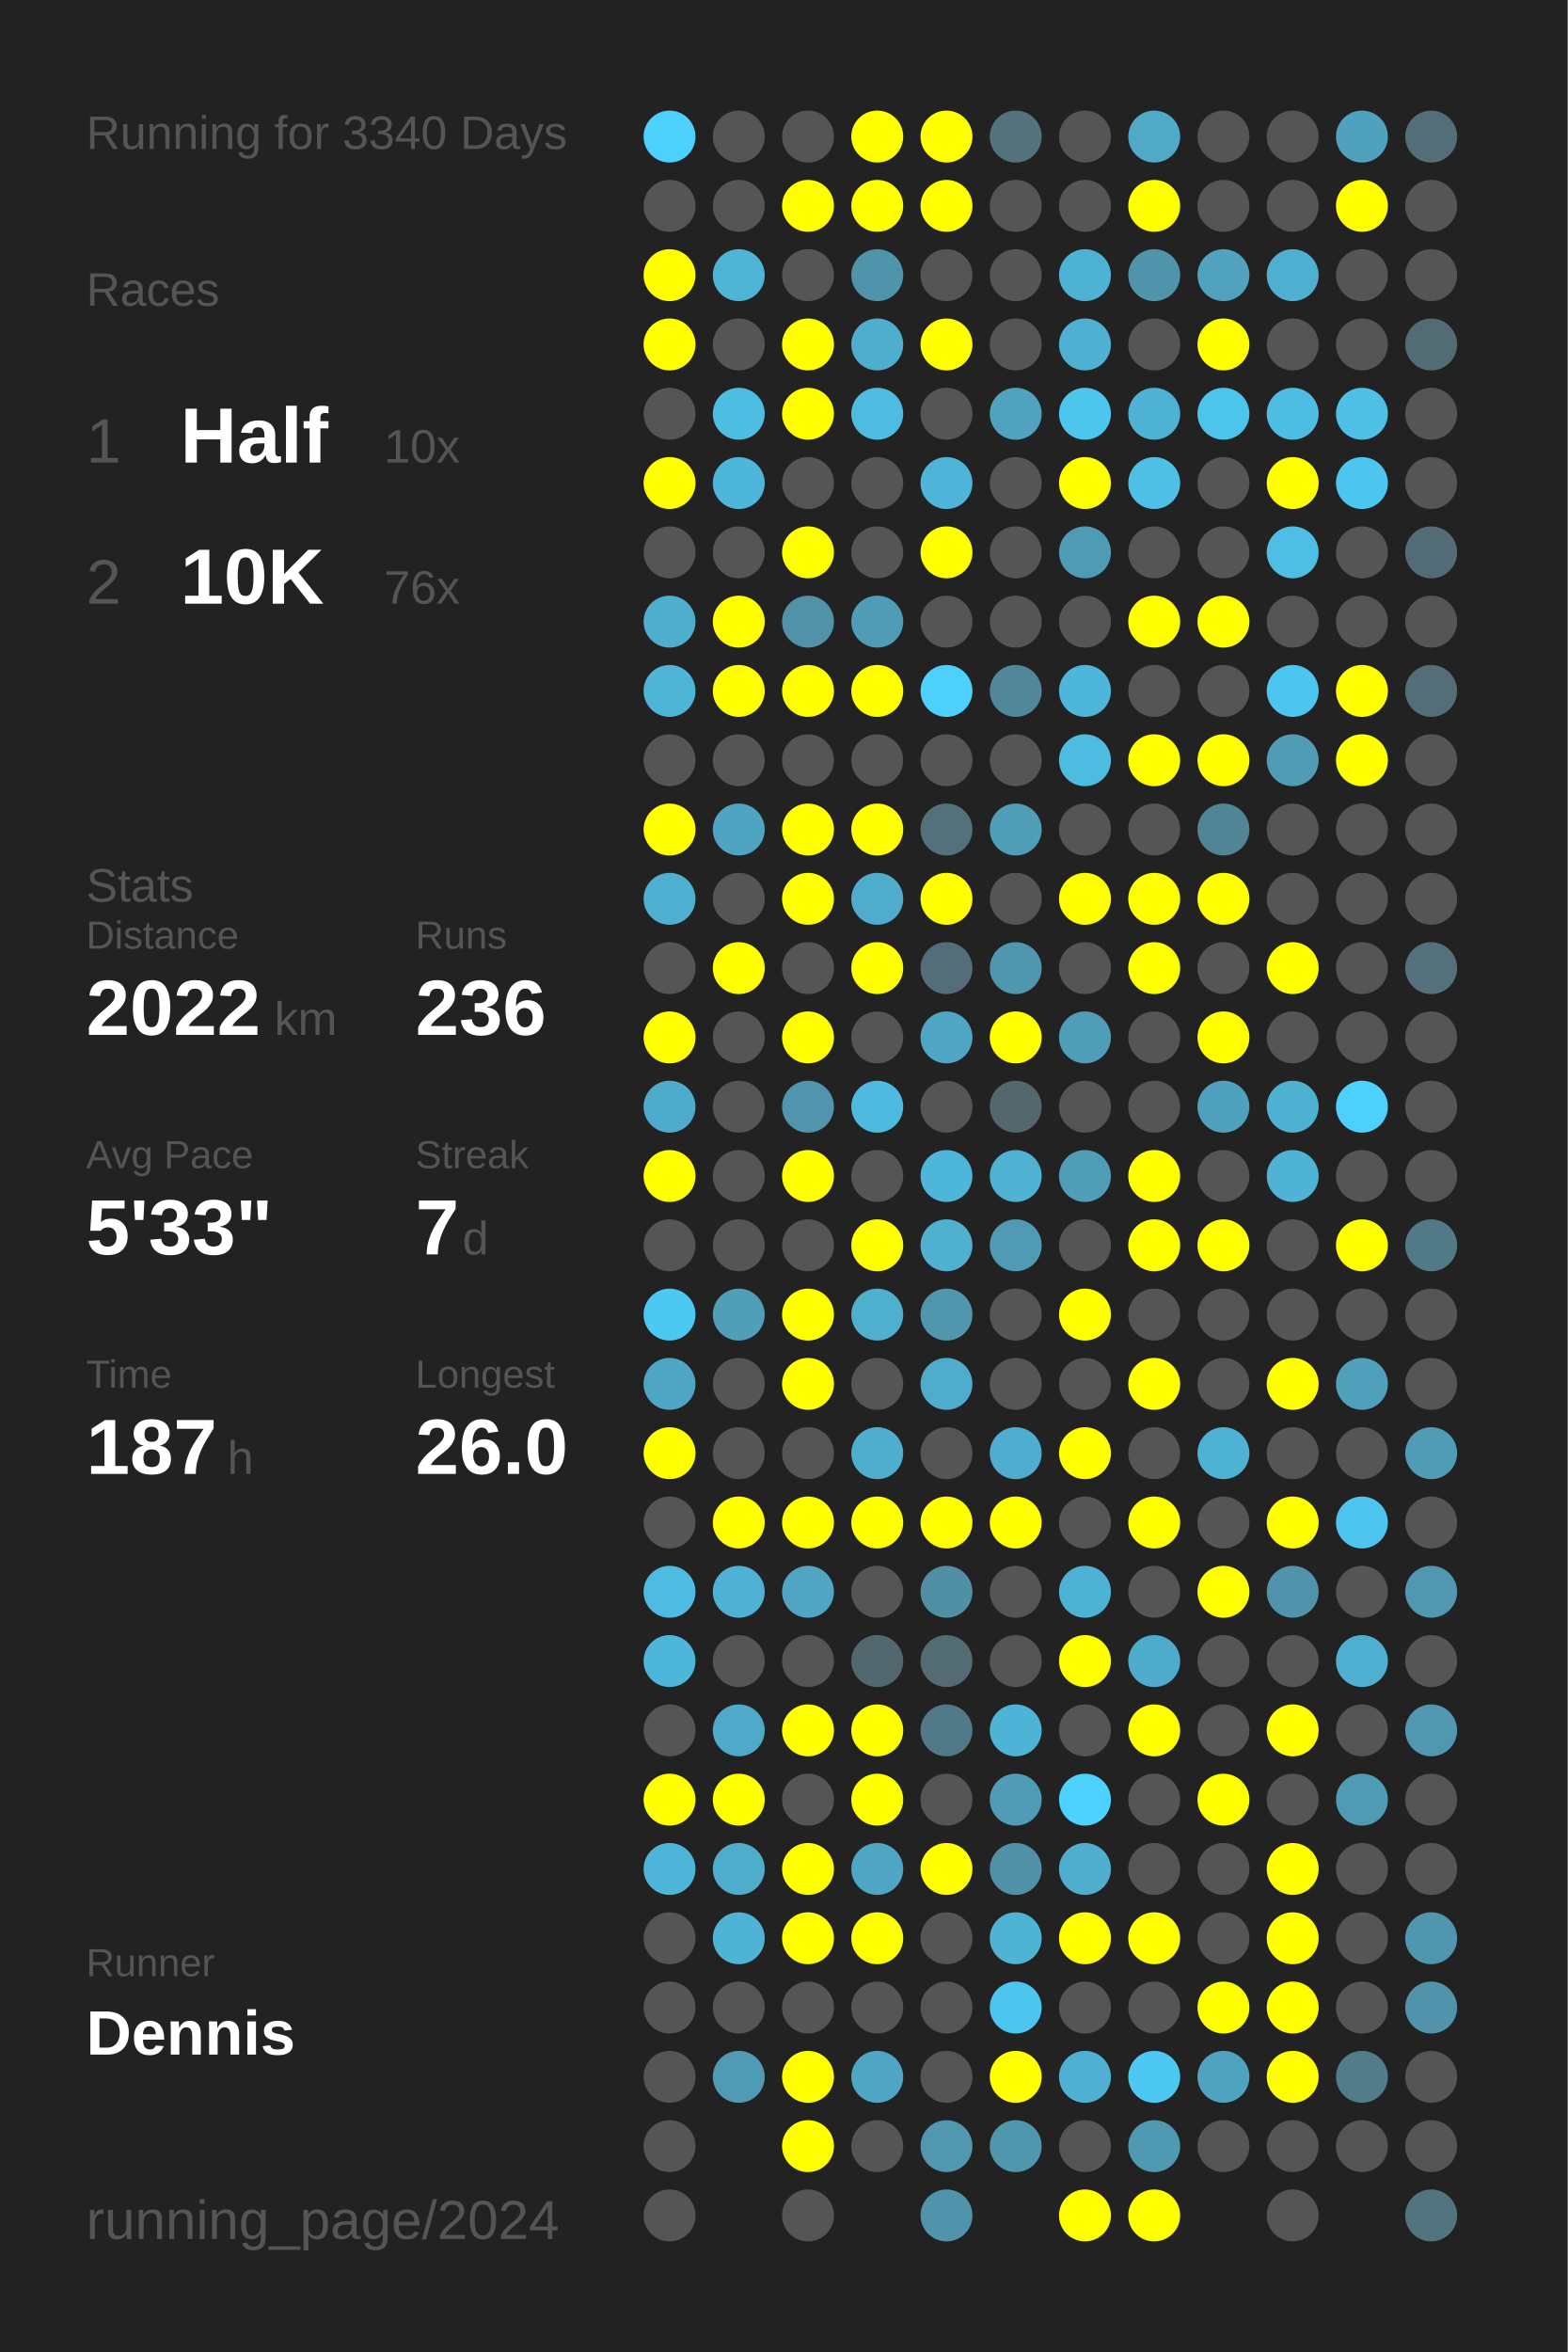
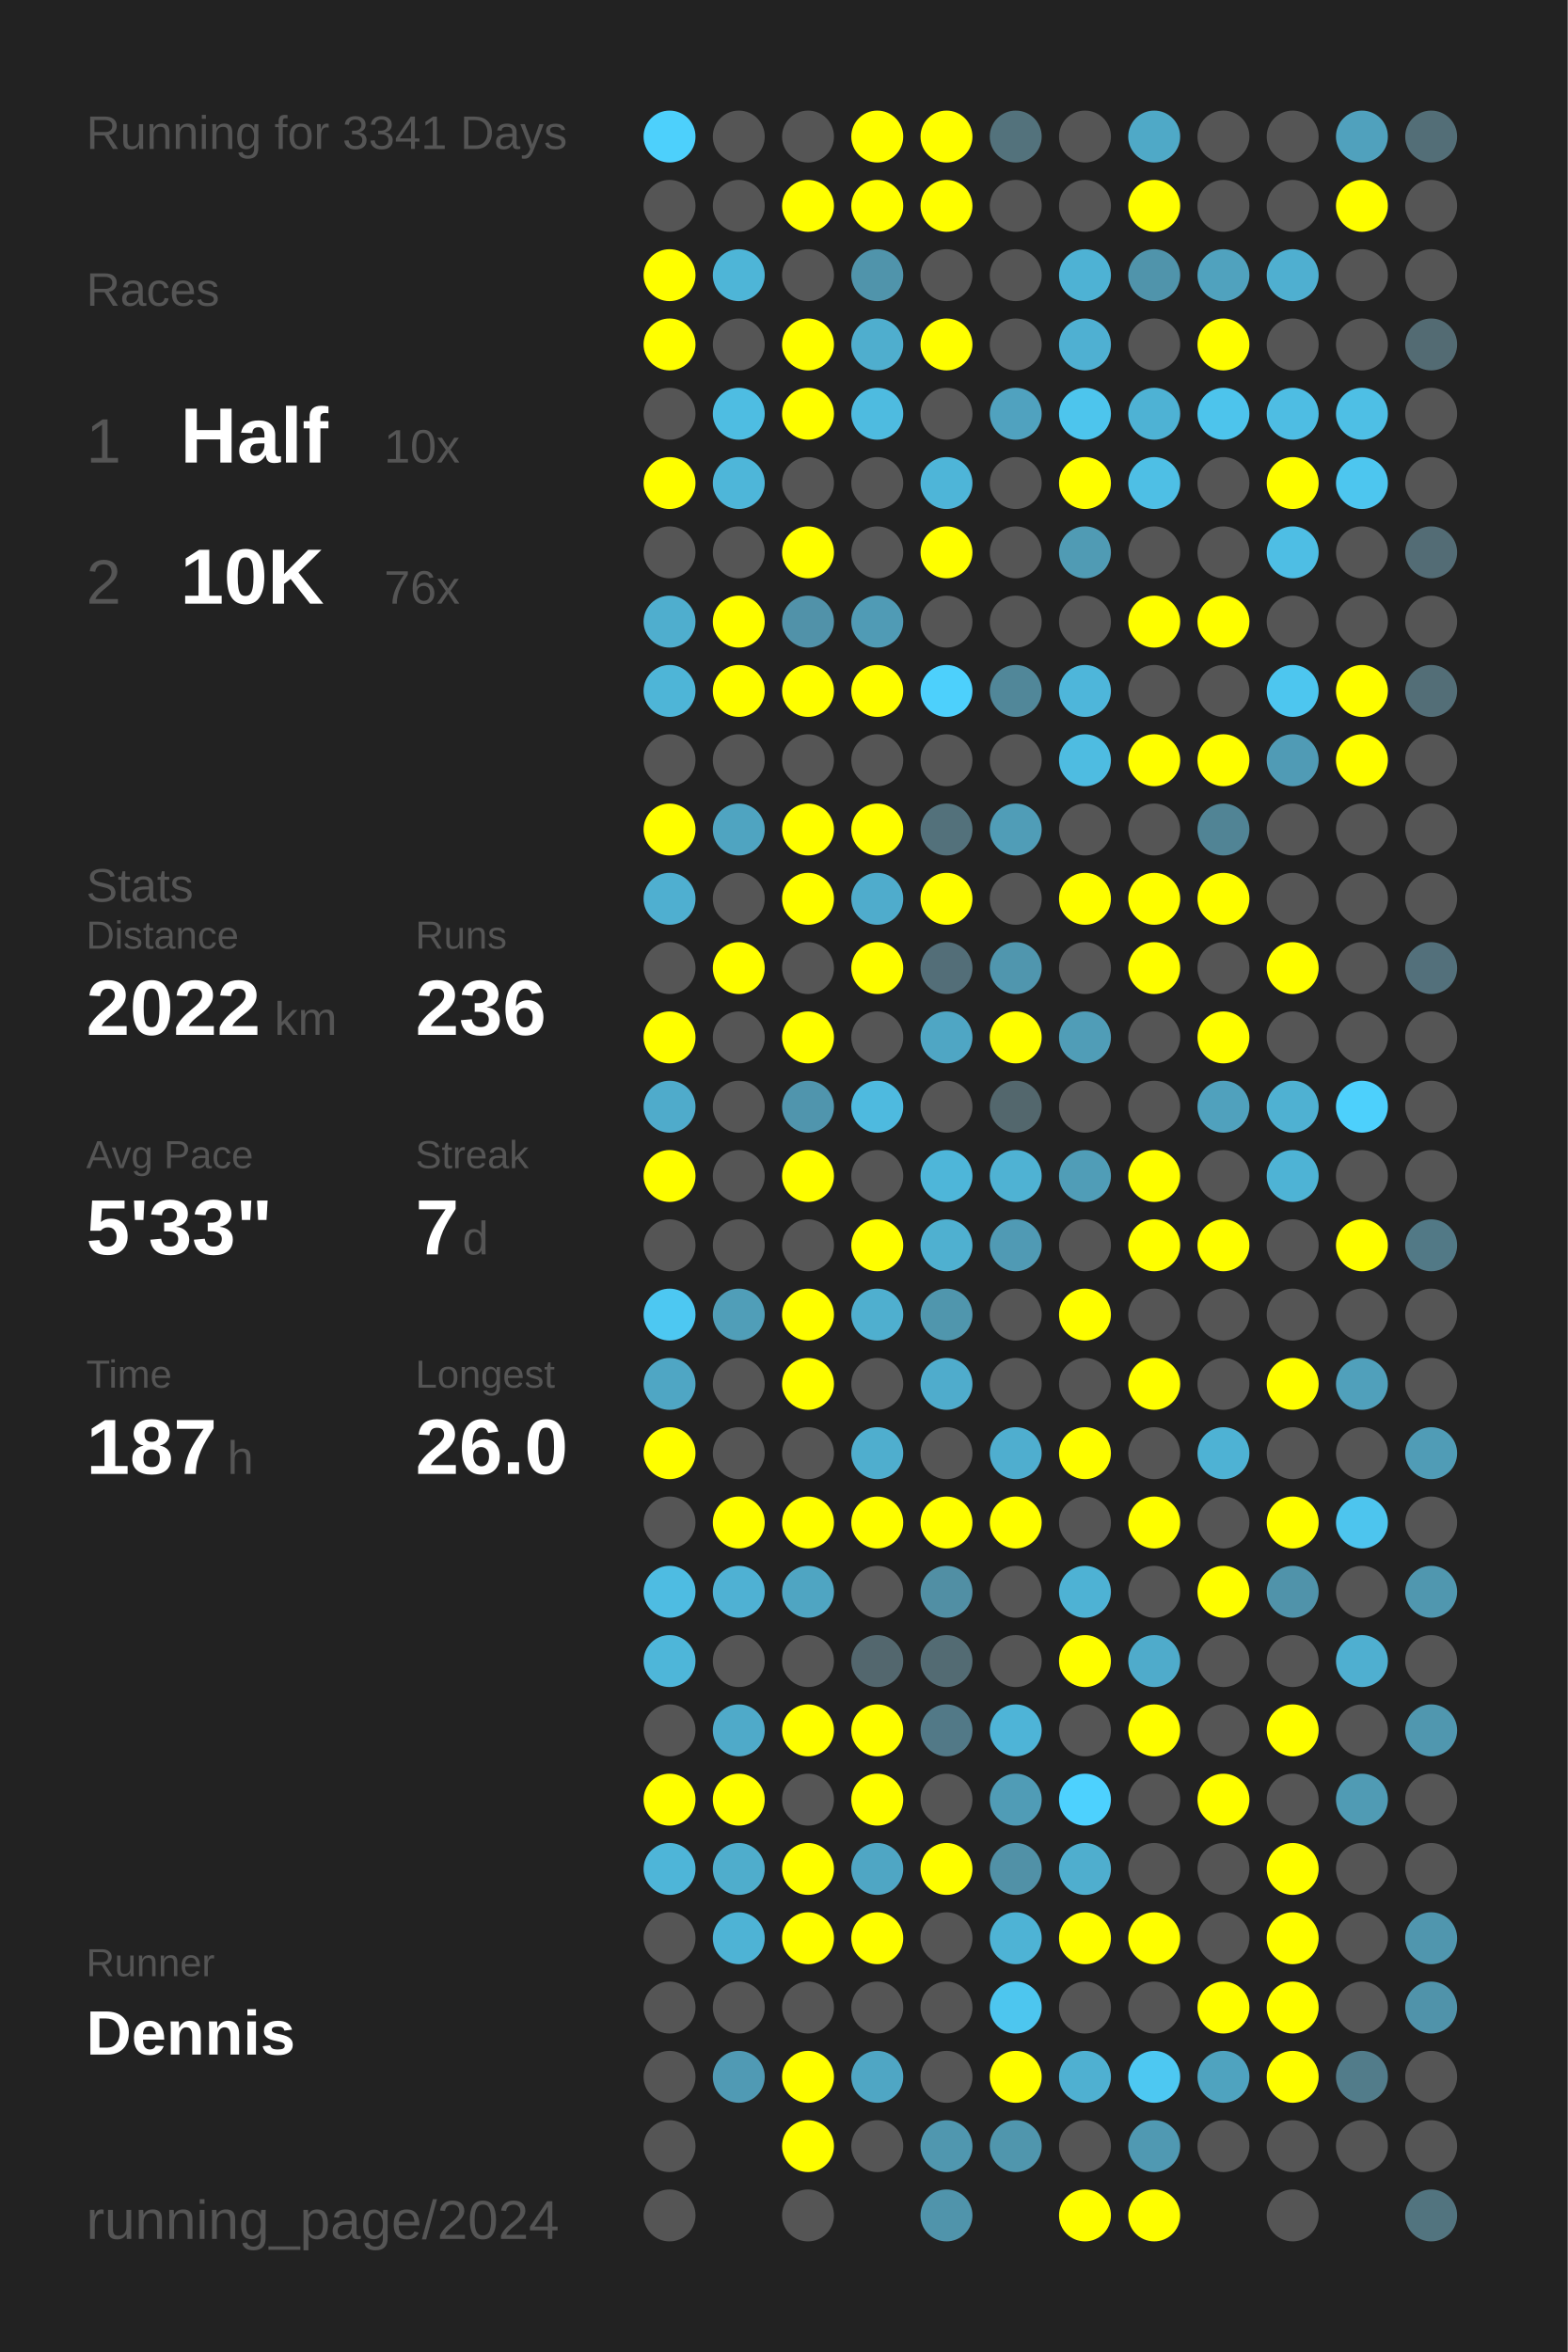
<svg xmlns="http://www.w3.org/2000/svg" baseProfile="full" height="300mm" version="1.1" viewBox="0,0,200,300" width="200mm">
  <defs />
  <rect fill="#222222" height="300" width="200" x="0" y="0" />
-   <text fill="#555555" style="font-size:6px; font-family:Arial;" x="11" y="19">Running for 3340 Days</text>
+   <text fill="#555555" style="font-size:6px; font-family:Arial;" x="11" y="19">Running for 3341 Days</text>
  <text fill="#555555" style="font-size:6px; font-family:Arial;" x="11" y="39">Races</text>
  <text fill="#555555" style="font-size:8px; font-family:Arial;" x="11" y="59">1</text>
  <text fill="#FFFFFF" style="font-size:10px; font-family:Arial; font-weight:bold;" x="23" y="59">Half</text>
  <text fill="#555555" style="font-size:6px; font-family:Arial;" x="49" y="59">10x</text>
  <text fill="#555555" style="font-size:8px; font-family:Arial;" x="11" y="77">2</text>
  <text fill="#FFFFFF" style="font-size:10px; font-family:Arial; font-weight:bold;" x="23" y="77">10K</text>
  <text fill="#555555" style="font-size:6px; font-family:Arial;" x="49" y="77">76x</text>
  <text fill="#555555" style="font-size:6px; font-family:Arial;" x="11" y="115">Stats</text>
  <text fill="#555555" style="font-size:5px; font-family:Arial;" x="11" y="121">Distance</text>
  <text fill="#FFFFFF" style="font-size:10px; font-family:Arial; font-weight:bold;" x="11" y="132">2022</text>
  <text fill="#555555" style="font-size:6px; font-family:Arial;" x="35" y="132">km</text>
  <text fill="#555555" style="font-size:5px; font-family:Arial;" x="53" y="121">Runs</text>
  <text fill="#FFFFFF" style="font-size:10px; font-family:Arial; font-weight:bold;" x="53" y="132">236</text>
  <text fill="#555555" style="font-size:5px; font-family:Arial;" x="11" y="149">Avg Pace</text>
  <text fill="#FFFFFF" style="font-size:10px; font-family:Arial; font-weight:bold;" x="11" y="160">5'33"</text>
  <text fill="#555555" style="font-size:5px; font-family:Arial;" x="53" y="149">Streak</text>
  <text fill="#FFFFFF" style="font-size:10px; font-family:Arial; font-weight:bold;" x="53" y="160">7</text>
  <text fill="#555555" style="font-size:6px; font-family:Arial;" x="59" y="160">d</text>
  <text fill="#555555" style="font-size:5px; font-family:Arial;" x="11" y="177">Time</text>
  <text fill="#FFFFFF" style="font-size:10px; font-family:Arial; font-weight:bold;" x="11" y="188">187</text>
  <text fill="#555555" style="font-size:6px; font-family:Arial;" x="29" y="188">h</text>
  <text fill="#555555" style="font-size:5px; font-family:Arial;" x="53" y="177">Longest</text>
  <text fill="#FFFFFF" style="font-size:10px; font-family:Arial; font-weight:bold;" x="53" y="188">26.0</text>
  <text fill="#555555" style="font-size:5px; font-family:Arial;" x="11" y="252.065">Runner</text>
  <text fill="#FFFFFF" style="font-size:8px; font-family:Arial; font-weight:bold;" x="11" y="262.065">Dennis</text>
  <text fill="#555555" style="font-size:7px; font-family:Arial;" x="11" y="285.581">running_page/2024</text>
  <circle cx="85.417" cy="17.419" fill="#4dd0fc" r="3.312" />
  <circle cx="85.417" cy="26.258" fill="#555555" r="3.312" />
  <circle cx="85.417" cy="35.097" fill="#FFFF00" r="3.312" />
  <circle cx="85.417" cy="43.935" fill="#FFFF00" r="3.312" />
  <circle cx="85.417" cy="52.774" fill="#555555" r="3.312" />
  <circle cx="85.417" cy="61.613" fill="#FFFF00" r="3.312" />
  <circle cx="85.417" cy="70.452" fill="#555555" r="3.312" />
  <circle cx="85.417" cy="79.29" fill="#4faece" r="3.312" />
  <circle cx="85.417" cy="88.129" fill="#4eb5d7" r="3.312" />
  <circle cx="85.417" cy="96.968" fill="#555555" r="3.312" />
  <circle cx="85.417" cy="105.806" fill="#FFFF00" r="3.312" />
  <circle cx="85.417" cy="114.645" fill="#4fafd0" r="3.312" />
  <circle cx="85.417" cy="123.484" fill="#555555" r="3.312" />
  <circle cx="85.417" cy="132.323" fill="#FFFF00" r="3.312" />
  <circle cx="85.417" cy="141.161" fill="#4fabcb" r="3.312" />
  <circle cx="85.417" cy="150" fill="#FFFF00" r="3.312" />
  <circle cx="85.417" cy="158.839" fill="#555555" r="3.312" />
  <circle cx="85.417" cy="167.677" fill="#4dc8f2" r="3.312" />
  <circle cx="85.417" cy="176.516" fill="#4fa6c4" r="3.312" />
  <circle cx="85.417" cy="185.355" fill="#FFFF00" r="3.312" />
  <circle cx="85.417" cy="194.194" fill="#555555" r="3.312" />
  <circle cx="85.417" cy="203.032" fill="#4ebce2" r="3.312" />
  <circle cx="85.417" cy="211.871" fill="#4eb6d9" r="3.312" />
  <circle cx="85.417" cy="220.71" fill="#555555" r="3.312" />
  <circle cx="85.417" cy="229.548" fill="#FFFF00" r="3.312" />
  <circle cx="85.417" cy="238.387" fill="#4eb5d8" r="3.312" />
  <circle cx="85.417" cy="247.226" fill="#555555" r="3.312" />
  <circle cx="85.417" cy="256.065" fill="#555555" r="3.312" />
  <circle cx="85.417" cy="264.903" fill="#555555" r="3.312" />
  <circle cx="85.417" cy="273.742" fill="#555555" r="3.312" />
  <circle cx="85.417" cy="282.581" fill="#555555" r="3.312" />
  <circle cx="94.25" cy="17.419" fill="#555555" r="3.312" />
  <circle cx="94.25" cy="26.258" fill="#555555" r="3.312" />
  <circle cx="94.25" cy="35.097" fill="#4eb5d7" r="3.312" />
  <circle cx="94.25" cy="43.935" fill="#555555" r="3.312" />
  <circle cx="94.25" cy="52.774" fill="#4ebde2" r="3.312" />
  <circle cx="94.25" cy="61.613" fill="#4eb6d9" r="3.312" />
  <circle cx="94.25" cy="70.452" fill="#555555" r="3.312" />
  <circle cx="94.25" cy="79.29" fill="#FFFF00" r="3.312" />
  <circle cx="94.25" cy="88.129" fill="#FFFF00" r="3.312" />
  <circle cx="94.25" cy="96.968" fill="#555555" r="3.312" />
  <circle cx="94.25" cy="105.806" fill="#4fa4c1" r="3.312" />
  <circle cx="94.25" cy="114.645" fill="#555555" r="3.312" />
  <circle cx="94.25" cy="123.484" fill="#FFFF00" r="3.312" />
  <circle cx="94.25" cy="132.323" fill="#555555" r="3.312" />
  <circle cx="94.25" cy="141.161" fill="#555555" r="3.312" />
  <circle cx="94.25" cy="150" fill="#555555" r="3.312" />
  <circle cx="94.25" cy="158.839" fill="#555555" r="3.312" />
  <circle cx="94.25" cy="167.677" fill="#509eb8" r="3.312" />
  <circle cx="94.25" cy="176.516" fill="#555555" r="3.312" />
  <circle cx="94.25" cy="185.355" fill="#555555" r="3.312" />
  <circle cx="94.25" cy="194.194" fill="#FFFF00" r="3.312" />
  <circle cx="94.25" cy="203.032" fill="#4fb1d3" r="3.312" />
  <circle cx="94.25" cy="211.871" fill="#555555" r="3.312" />
  <circle cx="94.25" cy="220.71" fill="#4faac9" r="3.312" />
  <circle cx="94.25" cy="229.548" fill="#FFFF00" r="3.312" />
  <circle cx="94.25" cy="238.387" fill="#4fadcc" r="3.312" />
  <circle cx="94.25" cy="247.226" fill="#4eb3d5" r="3.312" />
  <circle cx="94.25" cy="256.065" fill="#555555" r="3.312" />
  <circle cx="94.25" cy="264.903" fill="#509ab4" r="3.312" />
  <circle cx="103.083" cy="17.419" fill="#555555" r="3.312" />
  <circle cx="103.083" cy="26.258" fill="#FFFF00" r="3.312" />
  <circle cx="103.083" cy="35.097" fill="#555555" r="3.312" />
  <circle cx="103.083" cy="43.935" fill="#FFFF00" r="3.312" />
  <circle cx="103.083" cy="52.774" fill="#FFFF00" r="3.312" />
  <circle cx="103.083" cy="61.613" fill="#555555" r="3.312" />
  <circle cx="103.083" cy="70.452" fill="#FFFF00" r="3.312" />
  <circle cx="103.083" cy="79.29" fill="#5192a9" r="3.312" />
  <circle cx="103.083" cy="88.129" fill="#FFFF00" r="3.312" />
  <circle cx="103.083" cy="96.968" fill="#555555" r="3.312" />
  <circle cx="103.083" cy="105.806" fill="#FFFF00" r="3.312" />
  <circle cx="103.083" cy="114.645" fill="#FFFF00" r="3.312" />
  <circle cx="103.083" cy="123.484" fill="#555555" r="3.312" />
  <circle cx="103.083" cy="132.323" fill="#FFFF00" r="3.312" />
  <circle cx="103.083" cy="141.161" fill="#5095ad" r="3.312" />
  <circle cx="103.083" cy="150" fill="#FFFF00" r="3.312" />
  <circle cx="103.083" cy="158.839" fill="#555555" r="3.312" />
  <circle cx="103.083" cy="167.677" fill="#FFFF00" r="3.312" />
  <circle cx="103.083" cy="176.516" fill="#FFFF00" r="3.312" />
  <circle cx="103.083" cy="185.355" fill="#555555" r="3.312" />
  <circle cx="103.083" cy="194.194" fill="#FFFF00" r="3.312" />
  <circle cx="103.083" cy="203.032" fill="#4fa5c2" r="3.312" />
  <circle cx="103.083" cy="211.871" fill="#555555" r="3.312" />
  <circle cx="103.083" cy="220.71" fill="#FFFF00" r="3.312" />
  <circle cx="103.083" cy="229.548" fill="#555555" r="3.312" />
  <circle cx="103.083" cy="238.387" fill="#FFFF00" r="3.312" />
  <circle cx="103.083" cy="247.226" fill="#FFFF00" r="3.312" />
  <circle cx="103.083" cy="256.065" fill="#555555" r="3.312" />
  <circle cx="103.083" cy="264.903" fill="#FFFF00" r="3.312" />
  <circle cx="103.083" cy="273.742" fill="#FFFF00" r="3.312" />
  <circle cx="103.083" cy="282.581" fill="#555555" r="3.312" />
  <circle cx="111.917" cy="17.419" fill="#FFFF00" r="3.312" />
  <circle cx="111.917" cy="26.258" fill="#FFFF00" r="3.312" />
  <circle cx="111.917" cy="35.097" fill="#5094ab" r="3.312" />
  <circle cx="111.917" cy="43.935" fill="#4faece" r="3.312" />
  <circle cx="111.917" cy="52.774" fill="#4ebbe0" r="3.312" />
  <circle cx="111.917" cy="61.613" fill="#555555" r="3.312" />
  <circle cx="111.917" cy="70.452" fill="#555555" r="3.312" />
  <circle cx="111.917" cy="79.29" fill="#509bb5" r="3.312" />
  <circle cx="111.917" cy="88.129" fill="#FFFF00" r="3.312" />
  <circle cx="111.917" cy="96.968" fill="#555555" r="3.312" />
  <circle cx="111.917" cy="105.806" fill="#FFFF00" r="3.312" />
  <circle cx="111.917" cy="114.645" fill="#4faccc" r="3.312" />
  <circle cx="111.917" cy="123.484" fill="#FFFF00" r="3.312" />
  <circle cx="111.917" cy="132.323" fill="#555555" r="3.312" />
  <circle cx="111.917" cy="141.161" fill="#4ebadf" r="3.312" />
  <circle cx="111.917" cy="150" fill="#555555" r="3.312" />
  <circle cx="111.917" cy="158.839" fill="#FFFF00" r="3.312" />
  <circle cx="111.917" cy="167.677" fill="#4fafcf" r="3.312" />
  <circle cx="111.917" cy="176.516" fill="#555555" r="3.312" />
  <circle cx="111.917" cy="185.355" fill="#4faece" r="3.312" />
  <circle cx="111.917" cy="194.194" fill="#FFFF00" r="3.312" />
  <circle cx="111.917" cy="203.032" fill="#555555" r="3.312" />
  <circle cx="111.917" cy="211.871" fill="#53676e" r="3.312" />
  <circle cx="111.917" cy="220.71" fill="#FFFF00" r="3.312" />
  <circle cx="111.917" cy="229.548" fill="#FFFF00" r="3.312" />
  <circle cx="111.917" cy="238.387" fill="#4fa6c4" r="3.312" />
  <circle cx="111.917" cy="247.226" fill="#FFFF00" r="3.312" />
  <circle cx="111.917" cy="256.065" fill="#555555" r="3.312" />
  <circle cx="111.917" cy="264.903" fill="#4fa6c4" r="3.312" />
  <circle cx="111.917" cy="273.742" fill="#555555" r="3.312" />
  <circle cx="120.75" cy="17.419" fill="#FFFF00" r="3.312" />
  <circle cx="120.75" cy="26.258" fill="#FFFF00" r="3.312" />
  <circle cx="120.75" cy="35.097" fill="#555555" r="3.312" />
  <circle cx="120.75" cy="43.935" fill="#FFFF00" r="3.312" />
  <circle cx="120.75" cy="52.774" fill="#555555" r="3.312" />
  <circle cx="120.75" cy="61.613" fill="#4eb5d8" r="3.312" />
  <circle cx="120.75" cy="70.452" fill="#FFFF00" r="3.312" />
  <circle cx="120.75" cy="79.29" fill="#555555" r="3.312" />
  <circle cx="120.75" cy="88.129" fill="#4dd0fc" r="3.312" />
  <circle cx="120.75" cy="96.968" fill="#555555" r="3.312" />
  <circle cx="120.75" cy="105.806" fill="#53717b" r="3.312" />
  <circle cx="120.75" cy="114.645" fill="#FFFF00" r="3.312" />
  <circle cx="120.75" cy="123.484" fill="#536e78" r="3.312" />
  <circle cx="120.75" cy="132.323" fill="#4fa6c4" r="3.312" />
  <circle cx="120.75" cy="141.161" fill="#555555" r="3.312" />
  <circle cx="120.75" cy="150" fill="#4eb6d9" r="3.312" />
  <circle cx="120.75" cy="158.839" fill="#4fb0d0" r="3.312" />
  <circle cx="120.75" cy="167.677" fill="#5096ad" r="3.312" />
  <circle cx="120.75" cy="176.516" fill="#4faccc" r="3.312" />
  <circle cx="120.75" cy="185.355" fill="#555555" r="3.312" />
  <circle cx="120.75" cy="194.194" fill="#FFFF00" r="3.312" />
  <circle cx="120.75" cy="203.032" fill="#518fa4" r="3.312" />
  <circle cx="120.75" cy="211.871" fill="#536b73" r="3.312" />
  <circle cx="120.75" cy="220.71" fill="#527987" r="3.312" />
  <circle cx="120.75" cy="229.548" fill="#555555" r="3.312" />
  <circle cx="120.75" cy="238.387" fill="#FFFF00" r="3.312" />
  <circle cx="120.75" cy="247.226" fill="#555555" r="3.312" />
  <circle cx="120.75" cy="256.065" fill="#555555" r="3.312" />
  <circle cx="120.75" cy="264.903" fill="#555555" r="3.312" />
  <circle cx="120.75" cy="273.742" fill="#5097af" r="3.312" />
  <circle cx="120.75" cy="282.581" fill="#5094ab" r="3.312" />
  <circle cx="129.583" cy="17.419" fill="#53727c" r="3.312" />
  <circle cx="129.583" cy="26.258" fill="#555555" r="3.312" />
  <circle cx="129.583" cy="35.097" fill="#555555" r="3.312" />
  <circle cx="129.583" cy="43.935" fill="#555555" r="3.312" />
  <circle cx="129.583" cy="52.774" fill="#50a2bf" r="3.312" />
  <circle cx="129.583" cy="61.613" fill="#555555" r="3.312" />
  <circle cx="129.583" cy="70.452" fill="#555555" r="3.312" />
  <circle cx="129.583" cy="79.29" fill="#555555" r="3.312" />
  <circle cx="129.583" cy="88.129" fill="#518799" r="3.312" />
  <circle cx="129.583" cy="96.968" fill="#555555" r="3.312" />
  <circle cx="129.583" cy="105.806" fill="#509db7" r="3.312" />
  <circle cx="129.583" cy="114.645" fill="#555555" r="3.312" />
  <circle cx="129.583" cy="123.484" fill="#5096ae" r="3.312" />
  <circle cx="129.583" cy="132.323" fill="#FFFF00" r="3.312" />
  <circle cx="129.583" cy="141.161" fill="#53676d" r="3.312" />
  <circle cx="129.583" cy="150" fill="#4fb2d3" r="3.312" />
  <circle cx="129.583" cy="158.839" fill="#509ab4" r="3.312" />
  <circle cx="129.583" cy="167.677" fill="#555555" r="3.312" />
  <circle cx="129.583" cy="176.516" fill="#555555" r="3.312" />
  <circle cx="129.583" cy="185.355" fill="#4faecf" r="3.312" />
  <circle cx="129.583" cy="194.194" fill="#FFFF00" r="3.312" />
  <circle cx="129.583" cy="203.032" fill="#555555" r="3.312" />
  <circle cx="129.583" cy="211.871" fill="#555555" r="3.312" />
  <circle cx="129.583" cy="220.71" fill="#4eb4d7" r="3.312" />
  <circle cx="129.583" cy="229.548" fill="#509cb6" r="3.312" />
  <circle cx="129.583" cy="238.387" fill="#5191a7" r="3.312" />
  <circle cx="129.583" cy="247.226" fill="#4eb3d5" r="3.312" />
  <circle cx="129.583" cy="256.065" fill="#4dc6ef" r="3.312" />
  <circle cx="129.583" cy="264.903" fill="#FFFF00" r="3.312" />
  <circle cx="129.583" cy="273.742" fill="#5096ad" r="3.312" />
  <circle cx="138.417" cy="17.419" fill="#555555" r="3.312" />
  <circle cx="138.417" cy="26.258" fill="#555555" r="3.312" />
  <circle cx="138.417" cy="35.097" fill="#4eb2d4" r="3.312" />
  <circle cx="138.417" cy="43.935" fill="#4fb0d2" r="3.312" />
  <circle cx="138.417" cy="52.774" fill="#4dc5ed" r="3.312" />
  <circle cx="138.417" cy="61.613" fill="#FFFF00" r="3.312" />
  <circle cx="138.417" cy="70.452" fill="#509bb4" r="3.312" />
  <circle cx="138.417" cy="79.29" fill="#555555" r="3.312" />
  <circle cx="138.417" cy="88.129" fill="#4eb6da" r="3.312" />
  <circle cx="138.417" cy="96.968" fill="#4ebce1" r="3.312" />
  <circle cx="138.417" cy="105.806" fill="#555555" r="3.312" />
  <circle cx="138.417" cy="114.645" fill="#FFFF00" r="3.312" />
  <circle cx="138.417" cy="123.484" fill="#555555" r="3.312" />
  <circle cx="138.417" cy="132.323" fill="#509db7" r="3.312" />
  <circle cx="138.417" cy="141.161" fill="#555555" r="3.312" />
  <circle cx="138.417" cy="150" fill="#509db7" r="3.312" />
  <circle cx="138.417" cy="158.839" fill="#555555" r="3.312" />
  <circle cx="138.417" cy="167.677" fill="#FFFF00" r="3.312" />
  <circle cx="138.417" cy="176.516" fill="#555555" r="3.312" />
  <circle cx="138.417" cy="185.355" fill="#FFFF00" r="3.312" />
  <circle cx="138.417" cy="194.194" fill="#555555" r="3.312" />
  <circle cx="138.417" cy="203.032" fill="#4eb2d4" r="3.312" />
  <circle cx="138.417" cy="211.871" fill="#FFFF00" r="3.312" />
  <circle cx="138.417" cy="220.71" fill="#555555" r="3.312" />
  <circle cx="138.417" cy="229.548" fill="#4dd1fe" r="3.312" />
  <circle cx="138.417" cy="238.387" fill="#4faece" r="3.312" />
  <circle cx="138.417" cy="247.226" fill="#FFFF00" r="3.312" />
  <circle cx="138.417" cy="256.065" fill="#555555" r="3.312" />
  <circle cx="138.417" cy="264.903" fill="#4fb0d1" r="3.312" />
  <circle cx="138.417" cy="273.742" fill="#555555" r="3.312" />
  <circle cx="138.417" cy="282.581" fill="#FFFF00" r="3.312" />
  <circle cx="147.25" cy="17.419" fill="#4fa9c7" r="3.312" />
  <circle cx="147.25" cy="26.258" fill="#FFFF00" r="3.312" />
  <circle cx="147.25" cy="35.097" fill="#5094ab" r="3.312" />
  <circle cx="147.25" cy="43.935" fill="#555555" r="3.312" />
  <circle cx="147.25" cy="52.774" fill="#4eb2d4" r="3.312" />
  <circle cx="147.25" cy="61.613" fill="#4ebfe5" r="3.312" />
  <circle cx="147.25" cy="70.452" fill="#555555" r="3.312" />
  <circle cx="147.25" cy="79.29" fill="#FFFF00" r="3.312" />
  <circle cx="147.25" cy="88.129" fill="#555555" r="3.312" />
  <circle cx="147.25" cy="96.968" fill="#FFFF00" r="3.312" />
  <circle cx="147.25" cy="105.806" fill="#555555" r="3.312" />
  <circle cx="147.25" cy="114.645" fill="#FFFF00" r="3.312" />
  <circle cx="147.25" cy="123.484" fill="#FFFF00" r="3.312" />
  <circle cx="147.25" cy="132.323" fill="#555555" r="3.312" />
  <circle cx="147.25" cy="141.161" fill="#555555" r="3.312" />
  <circle cx="147.25" cy="150" fill="#FFFF00" r="3.312" />
  <circle cx="147.25" cy="158.839" fill="#FFFF00" r="3.312" />
  <circle cx="147.25" cy="167.677" fill="#555555" r="3.312" />
  <circle cx="147.25" cy="176.516" fill="#FFFF00" r="3.312" />
  <circle cx="147.25" cy="185.355" fill="#555555" r="3.312" />
  <circle cx="147.25" cy="194.194" fill="#FFFF00" r="3.312" />
  <circle cx="147.25" cy="203.032" fill="#555555" r="3.312" />
  <circle cx="147.25" cy="211.871" fill="#4fabcb" r="3.312" />
  <circle cx="147.25" cy="220.71" fill="#FFFF00" r="3.312" />
  <circle cx="147.25" cy="229.548" fill="#555555" r="3.312" />
  <circle cx="147.25" cy="238.387" fill="#555555" r="3.312" />
  <circle cx="147.25" cy="247.226" fill="#FFFF00" r="3.312" />
  <circle cx="147.25" cy="256.065" fill="#555555" r="3.312" />
  <circle cx="147.25" cy="264.903" fill="#4dc8f2" r="3.312" />
  <circle cx="147.25" cy="273.742" fill="#5099b2" r="3.312" />
  <circle cx="147.25" cy="282.581" fill="#FFFF00" r="3.312" />
  <circle cx="156.083" cy="17.419" fill="#555555" r="3.312" />
  <circle cx="156.083" cy="26.258" fill="#555555" r="3.312" />
  <circle cx="156.083" cy="35.097" fill="#50a2be" r="3.312" />
  <circle cx="156.083" cy="43.935" fill="#FFFF00" r="3.312" />
  <circle cx="156.083" cy="52.774" fill="#4dc4ec" r="3.312" />
  <circle cx="156.083" cy="61.613" fill="#555555" r="3.312" />
  <circle cx="156.083" cy="70.452" fill="#555555" r="3.312" />
  <circle cx="156.083" cy="79.29" fill="#FFFF00" r="3.312" />
  <circle cx="156.083" cy="88.129" fill="#555555" r="3.312" />
  <circle cx="156.083" cy="96.968" fill="#FFFF00" r="3.312" />
  <circle cx="156.083" cy="105.806" fill="#518495" r="3.312" />
  <circle cx="156.083" cy="114.645" fill="#FFFF00" r="3.312" />
  <circle cx="156.083" cy="123.484" fill="#555555" r="3.312" />
  <circle cx="156.083" cy="132.323" fill="#FFFF00" r="3.312" />
  <circle cx="156.083" cy="141.161" fill="#50a1bd" r="3.312" />
  <circle cx="156.083" cy="150" fill="#555555" r="3.312" />
  <circle cx="156.083" cy="158.839" fill="#FFFF00" r="3.312" />
  <circle cx="156.083" cy="167.677" fill="#555555" r="3.312" />
  <circle cx="156.083" cy="176.516" fill="#555555" r="3.312" />
  <circle cx="156.083" cy="185.355" fill="#4eb2d4" r="3.312" />
  <circle cx="156.083" cy="194.194" fill="#555555" r="3.312" />
  <circle cx="156.083" cy="203.032" fill="#FFFF00" r="3.312" />
  <circle cx="156.083" cy="211.871" fill="#555555" r="3.312" />
  <circle cx="156.083" cy="220.71" fill="#555555" r="3.312" />
  <circle cx="156.083" cy="229.548" fill="#FFFF00" r="3.312" />
  <circle cx="156.083" cy="238.387" fill="#555555" r="3.312" />
  <circle cx="156.083" cy="247.226" fill="#555555" r="3.312" />
  <circle cx="156.083" cy="256.065" fill="#FFFF00" r="3.312" />
  <circle cx="156.083" cy="264.903" fill="#4fa3bf" r="3.312" />
  <circle cx="156.083" cy="273.742" fill="#555555" r="3.312" />
  <circle cx="164.917" cy="17.419" fill="#555555" r="3.312" />
  <circle cx="164.917" cy="26.258" fill="#555555" r="3.312" />
  <circle cx="164.917" cy="35.097" fill="#4fafd0" r="3.312" />
  <circle cx="164.917" cy="43.935" fill="#555555" r="3.312" />
  <circle cx="164.917" cy="52.774" fill="#4ebde3" r="3.312" />
  <circle cx="164.917" cy="61.613" fill="#FFFF00" r="3.312" />
  <circle cx="164.917" cy="70.452" fill="#4ebee4" r="3.312" />
  <circle cx="164.917" cy="79.29" fill="#555555" r="3.312" />
  <circle cx="164.917" cy="88.129" fill="#4dc6ef" r="3.312" />
  <circle cx="164.917" cy="96.968" fill="#509bb5" r="3.312" />
  <circle cx="164.917" cy="105.806" fill="#555555" r="3.312" />
  <circle cx="164.917" cy="114.645" fill="#555555" r="3.312" />
  <circle cx="164.917" cy="123.484" fill="#FFFF00" r="3.312" />
  <circle cx="164.917" cy="132.323" fill="#555555" r="3.312" />
  <circle cx="164.917" cy="141.161" fill="#4fb1d2" r="3.312" />
  <circle cx="164.917" cy="150" fill="#4eb3d5" r="3.312" />
  <circle cx="164.917" cy="158.839" fill="#555555" r="3.312" />
  <circle cx="164.917" cy="167.677" fill="#555555" r="3.312" />
  <circle cx="164.917" cy="176.516" fill="#FFFF00" r="3.312" />
  <circle cx="164.917" cy="185.355" fill="#555555" r="3.312" />
  <circle cx="164.917" cy="194.194" fill="#FFFF00" r="3.312" />
  <circle cx="164.917" cy="203.032" fill="#5093aa" r="3.312" />
  <circle cx="164.917" cy="211.871" fill="#555555" r="3.312" />
  <circle cx="164.917" cy="220.71" fill="#FFFF00" r="3.312" />
  <circle cx="164.917" cy="229.548" fill="#555555" r="3.312" />
  <circle cx="164.917" cy="238.387" fill="#FFFF00" r="3.312" />
  <circle cx="164.917" cy="247.226" fill="#FFFF00" r="3.312" />
  <circle cx="164.917" cy="256.065" fill="#FFFF00" r="3.312" />
  <circle cx="164.917" cy="264.903" fill="#FFFF00" r="3.312" />
  <circle cx="164.917" cy="273.742" fill="#555555" r="3.312" />
  <circle cx="164.917" cy="282.581" fill="#555555" r="3.312" />
  <circle cx="173.75" cy="17.419" fill="#50a1bd" r="3.312" />
  <circle cx="173.75" cy="26.258" fill="#FFFF00" r="3.312" />
  <circle cx="173.75" cy="35.097" fill="#555555" r="3.312" />
  <circle cx="173.75" cy="43.935" fill="#555555" r="3.312" />
  <circle cx="173.75" cy="52.774" fill="#4ebfe5" r="3.312" />
  <circle cx="173.75" cy="61.613" fill="#4dc6ef" r="3.312" />
  <circle cx="173.75" cy="70.452" fill="#555555" r="3.312" />
  <circle cx="173.75" cy="79.29" fill="#555555" r="3.312" />
  <circle cx="173.75" cy="88.129" fill="#FFFF00" r="3.312" />
  <circle cx="173.75" cy="96.968" fill="#FFFF00" r="3.312" />
  <circle cx="173.75" cy="105.806" fill="#555555" r="3.312" />
  <circle cx="173.75" cy="114.645" fill="#555555" r="3.312" />
  <circle cx="173.75" cy="123.484" fill="#555555" r="3.312" />
  <circle cx="173.75" cy="132.323" fill="#555555" r="3.312" />
  <circle cx="173.75" cy="141.161" fill="#4dd0fc" r="3.312" />
  <circle cx="173.75" cy="150" fill="#555555" r="3.312" />
  <circle cx="173.75" cy="158.839" fill="#FFFF00" r="3.312" />
  <circle cx="173.75" cy="167.677" fill="#555555" r="3.312" />
  <circle cx="173.75" cy="176.516" fill="#50a0bb" r="3.312" />
  <circle cx="173.75" cy="185.355" fill="#555555" r="3.312" />
  <circle cx="173.75" cy="194.194" fill="#4dc5ee" r="3.312" />
  <circle cx="173.75" cy="203.032" fill="#555555" r="3.312" />
  <circle cx="173.75" cy="211.871" fill="#4fafd0" r="3.312" />
  <circle cx="173.75" cy="220.71" fill="#555555" r="3.312" />
  <circle cx="173.75" cy="229.548" fill="#509bb4" r="3.312" />
  <circle cx="173.75" cy="238.387" fill="#555555" r="3.312" />
  <circle cx="173.75" cy="247.226" fill="#555555" r="3.312" />
  <circle cx="173.75" cy="256.065" fill="#555555" r="3.312" />
  <circle cx="173.75" cy="264.903" fill="#527c8a" r="3.312" />
  <circle cx="173.75" cy="273.742" fill="#555555" r="3.312" />
  <circle cx="182.583" cy="17.419" fill="#536e77" r="3.312" />
  <circle cx="182.583" cy="26.258" fill="#555555" r="3.312" />
  <circle cx="182.583" cy="35.097" fill="#555555" r="3.312" />
  <circle cx="182.583" cy="43.935" fill="#536b73" r="3.312" />
  <circle cx="182.583" cy="52.774" fill="#555555" r="3.312" />
  <circle cx="182.583" cy="61.613" fill="#555555" r="3.312" />
  <circle cx="182.583" cy="70.452" fill="#536c75" r="3.312" />
  <circle cx="182.583" cy="79.29" fill="#555555" r="3.312" />
  <circle cx="182.583" cy="88.129" fill="#536e77" r="3.312" />
  <circle cx="182.583" cy="96.968" fill="#555555" r="3.312" />
  <circle cx="182.583" cy="105.806" fill="#555555" r="3.312" />
  <circle cx="182.583" cy="114.645" fill="#555555" r="3.312" />
  <circle cx="182.583" cy="123.484" fill="#53707b" r="3.312" />
  <circle cx="182.583" cy="132.323" fill="#555555" r="3.312" />
  <circle cx="182.583" cy="141.161" fill="#555555" r="3.312" />
  <circle cx="182.583" cy="150" fill="#555555" r="3.312" />
  <circle cx="182.583" cy="158.839" fill="#527986" r="3.312" />
  <circle cx="182.583" cy="167.677" fill="#555555" r="3.312" />
  <circle cx="182.583" cy="176.516" fill="#555555" r="3.312" />
  <circle cx="182.583" cy="185.355" fill="#509cb6" r="3.312" />
  <circle cx="182.583" cy="194.194" fill="#555555" r="3.312" />
  <circle cx="182.583" cy="203.032" fill="#5097af" r="3.312" />
  <circle cx="182.583" cy="211.871" fill="#555555" r="3.312" />
  <circle cx="182.583" cy="220.71" fill="#5097af" r="3.312" />
  <circle cx="182.583" cy="229.548" fill="#555555" r="3.312" />
  <circle cx="182.583" cy="238.387" fill="#555555" r="3.312" />
  <circle cx="182.583" cy="247.226" fill="#5096ae" r="3.312" />
  <circle cx="182.583" cy="256.065" fill="#5093aa" r="3.312" />
  <circle cx="182.583" cy="264.903" fill="#555555" r="3.312" />
  <circle cx="182.583" cy="273.742" fill="#555555" r="3.312" />
  <circle cx="182.583" cy="282.581" fill="#52747f" r="3.312" />
</svg>
